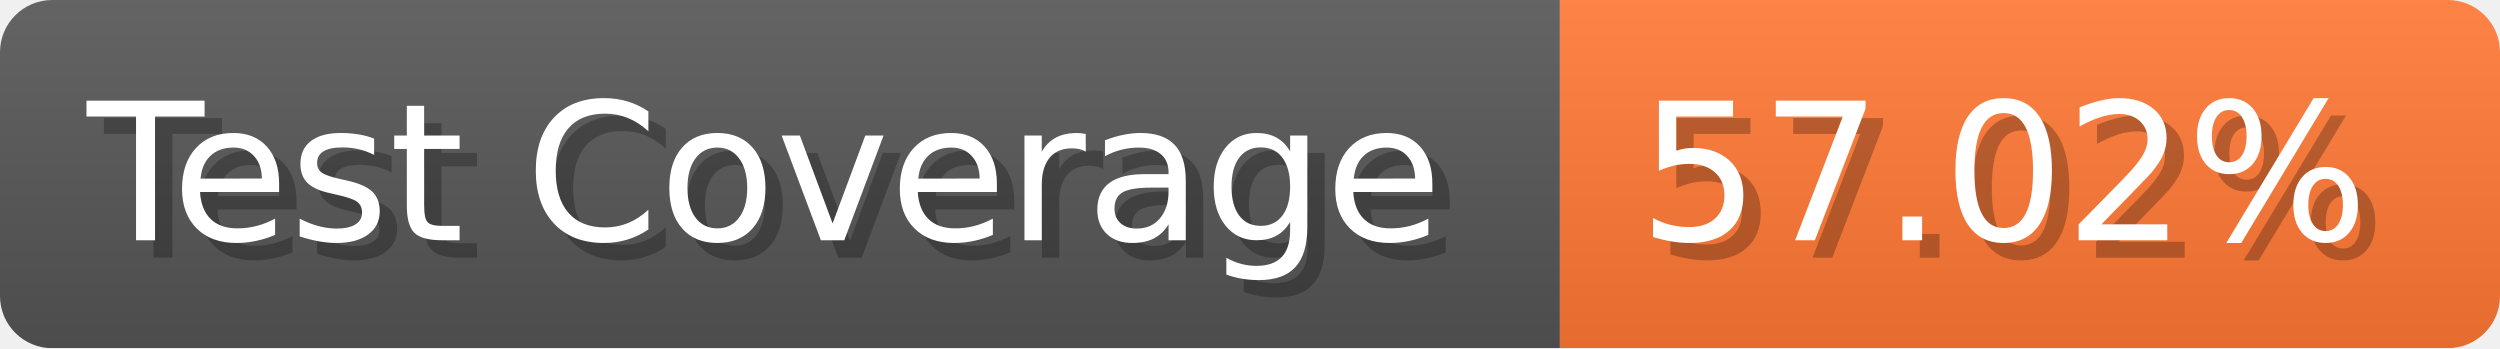
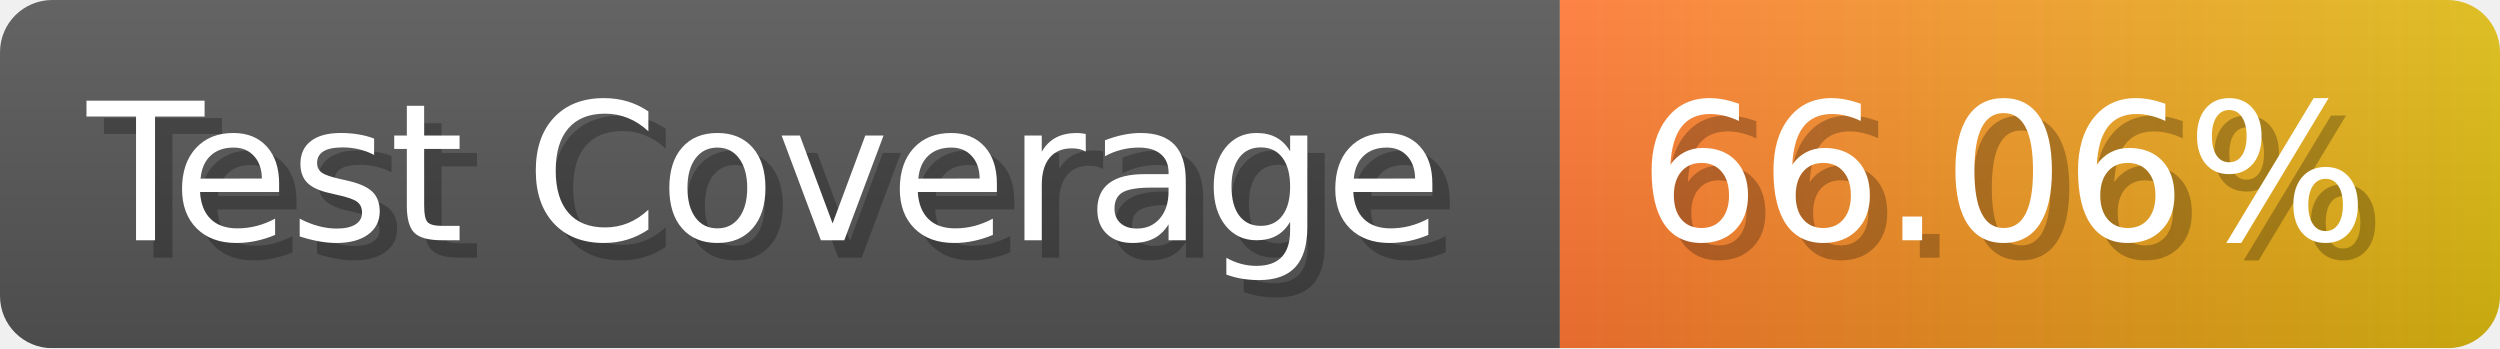
- <svg xmlns="http://www.w3.org/2000/svg" width="143.6" height="20" viewBox="0 0 1436 200" role="img" aria-label="Test Coverage: 57.02%">
+ <svg xmlns="http://www.w3.org/2000/svg" width="143.6" height="20" viewBox="0 0 1436 200" role="img" aria-label="Test Coverage: 66.06%">
  <linearGradient id="a" x2="0" y2="100%">
    <stop offset="0" stop-opacity=".1" stop-color="#EEE" />
    <stop offset="1" stop-opacity=".1" />
  </linearGradient>
  <mask id="m">
    <rect width="1436" height="200" rx="30" fill="#FFF" />
  </mask>
  <g mask="url(#m)">
    <rect width="896" height="200" fill="#555" />
-     <rect width="540" height="200" fill="#F73" x="896" />
+     <rect width="540" height="200" fill="url(#x)" x="896" />
    <rect width="1436" height="200" fill="url(#a)" />
  </g>
  <g aria-hidden="true" fill="#fff" text-anchor="start" font-family="Verdana,DejaVu Sans,sans-serif" font-size="110">
    <text x="60" y="148" textLength="796" fill="#000" opacity="0.25">Test Coverage</text>
    <text x="50" y="138" textLength="796">Test Coverage</text>
-     <text x="951" y="148" textLength="440" fill="#000" opacity="0.25">57.02%</text>
-     <text x="941" y="138" textLength="440">57.02%</text>
+     <text x="951" y="148" textLength="440" fill="#000" opacity="0.25">66.06%</text>
+     <text x="941" y="138" textLength="440">66.06%</text>
  </g>
+   <linearGradient id="x" x1="0%" y1="0%" x2="100%" y2="0%">
+     <stop offset="0%" style="stop-color:#F73" />
+     <stop offset="100%" style="stop-color:#DB1" />
+   </linearGradient>
</svg>
